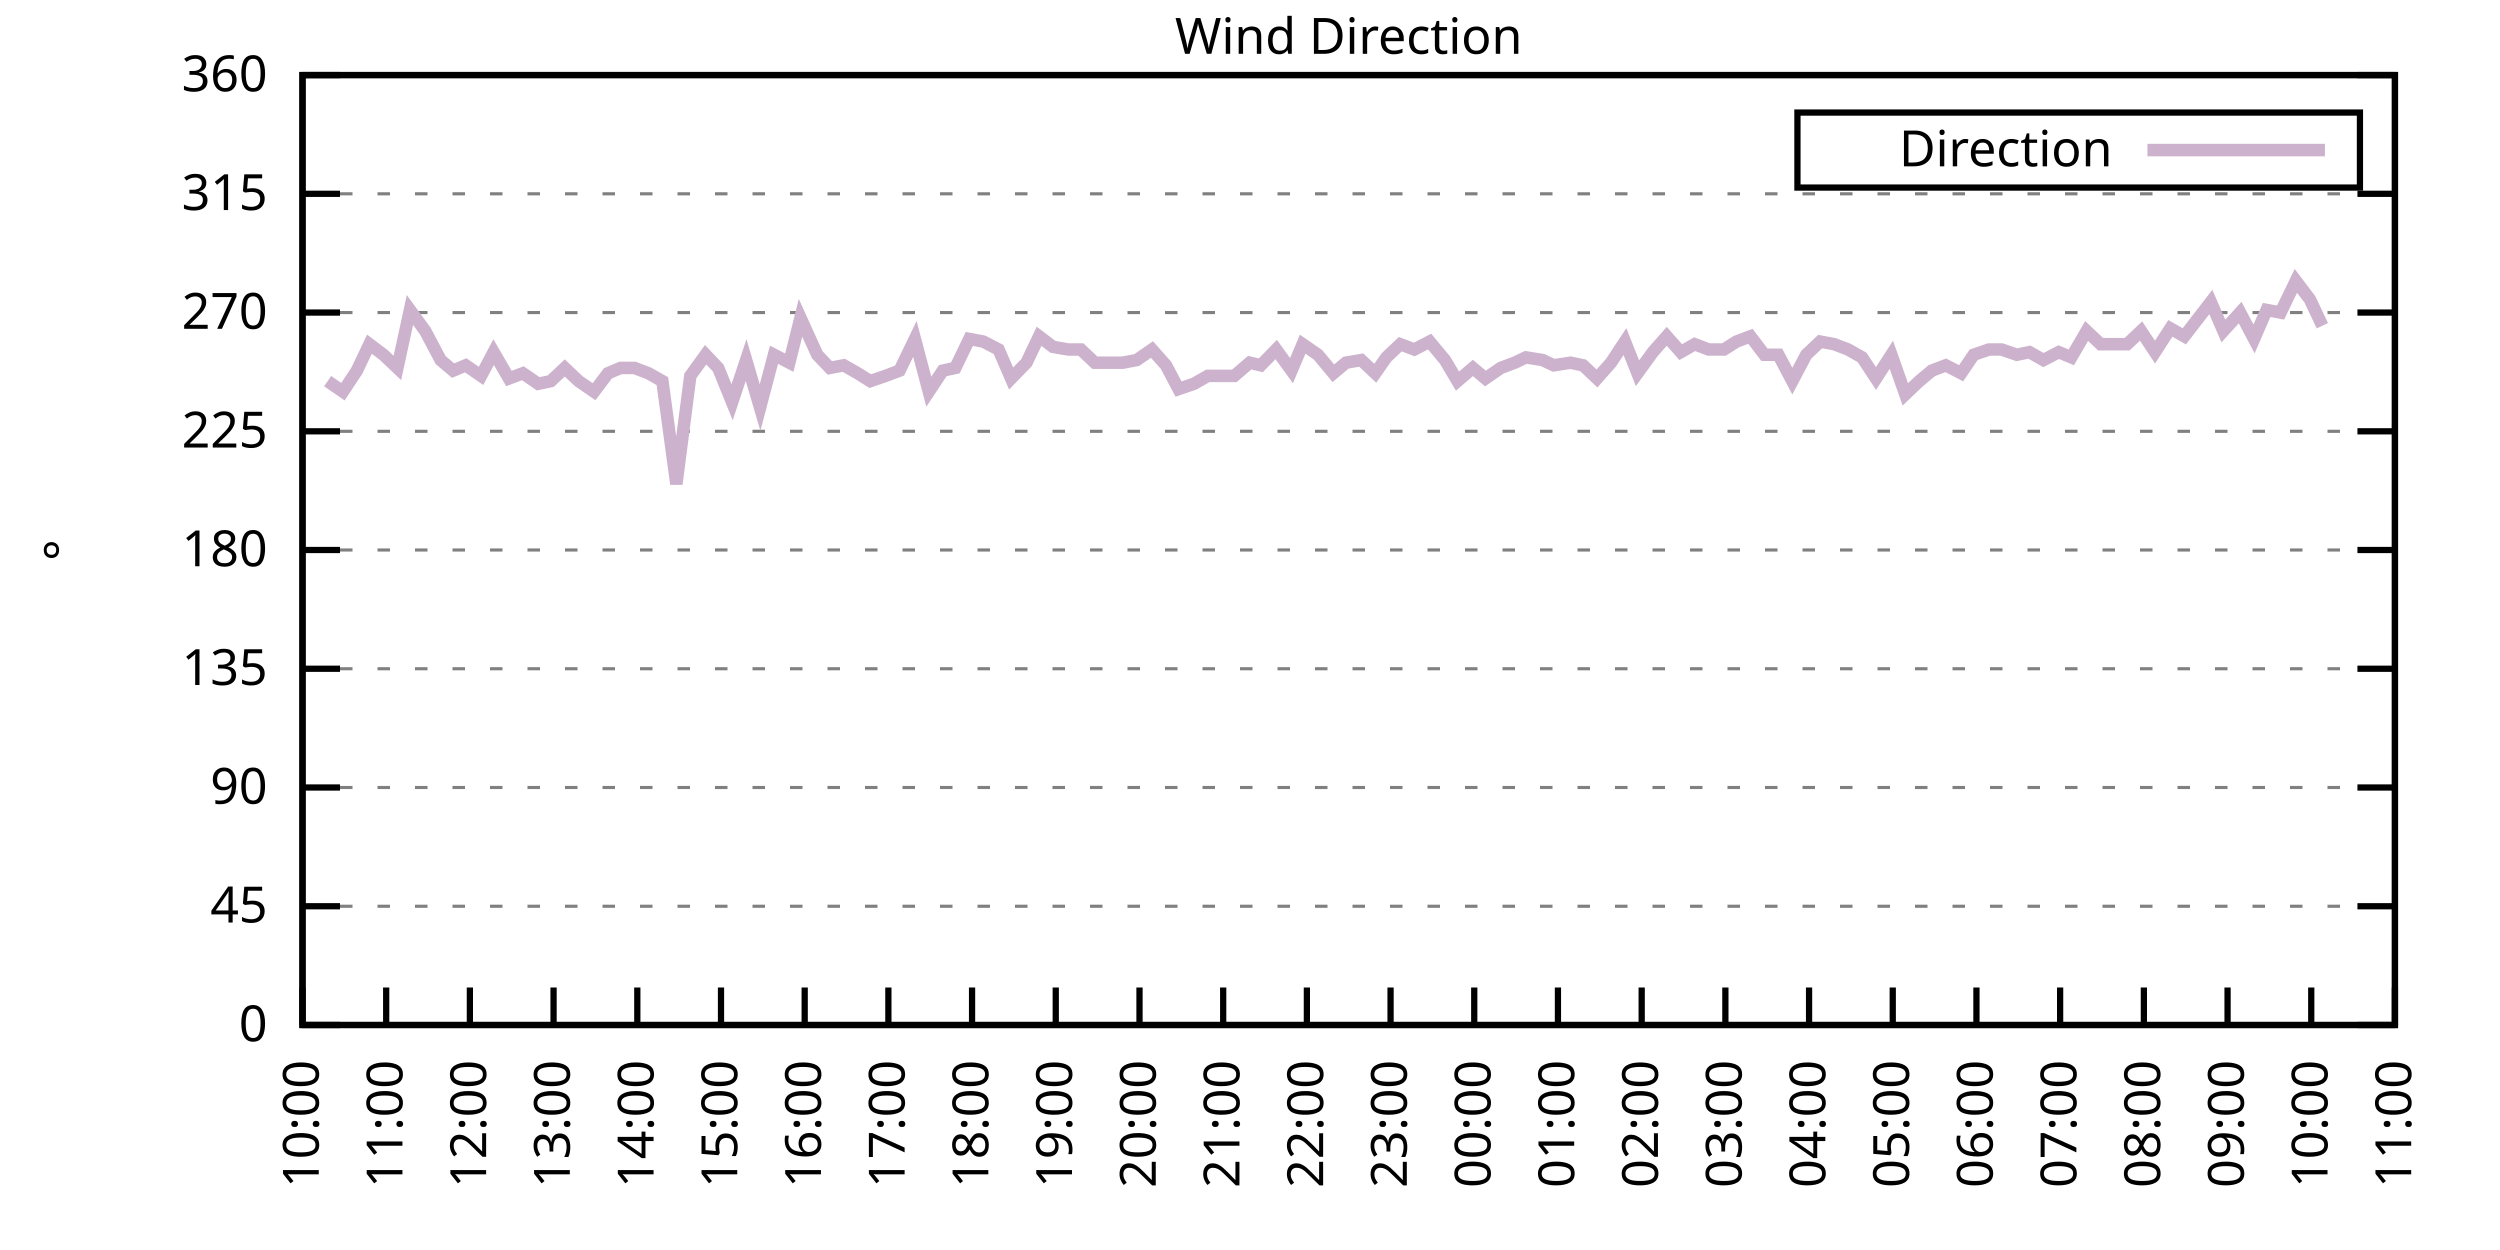
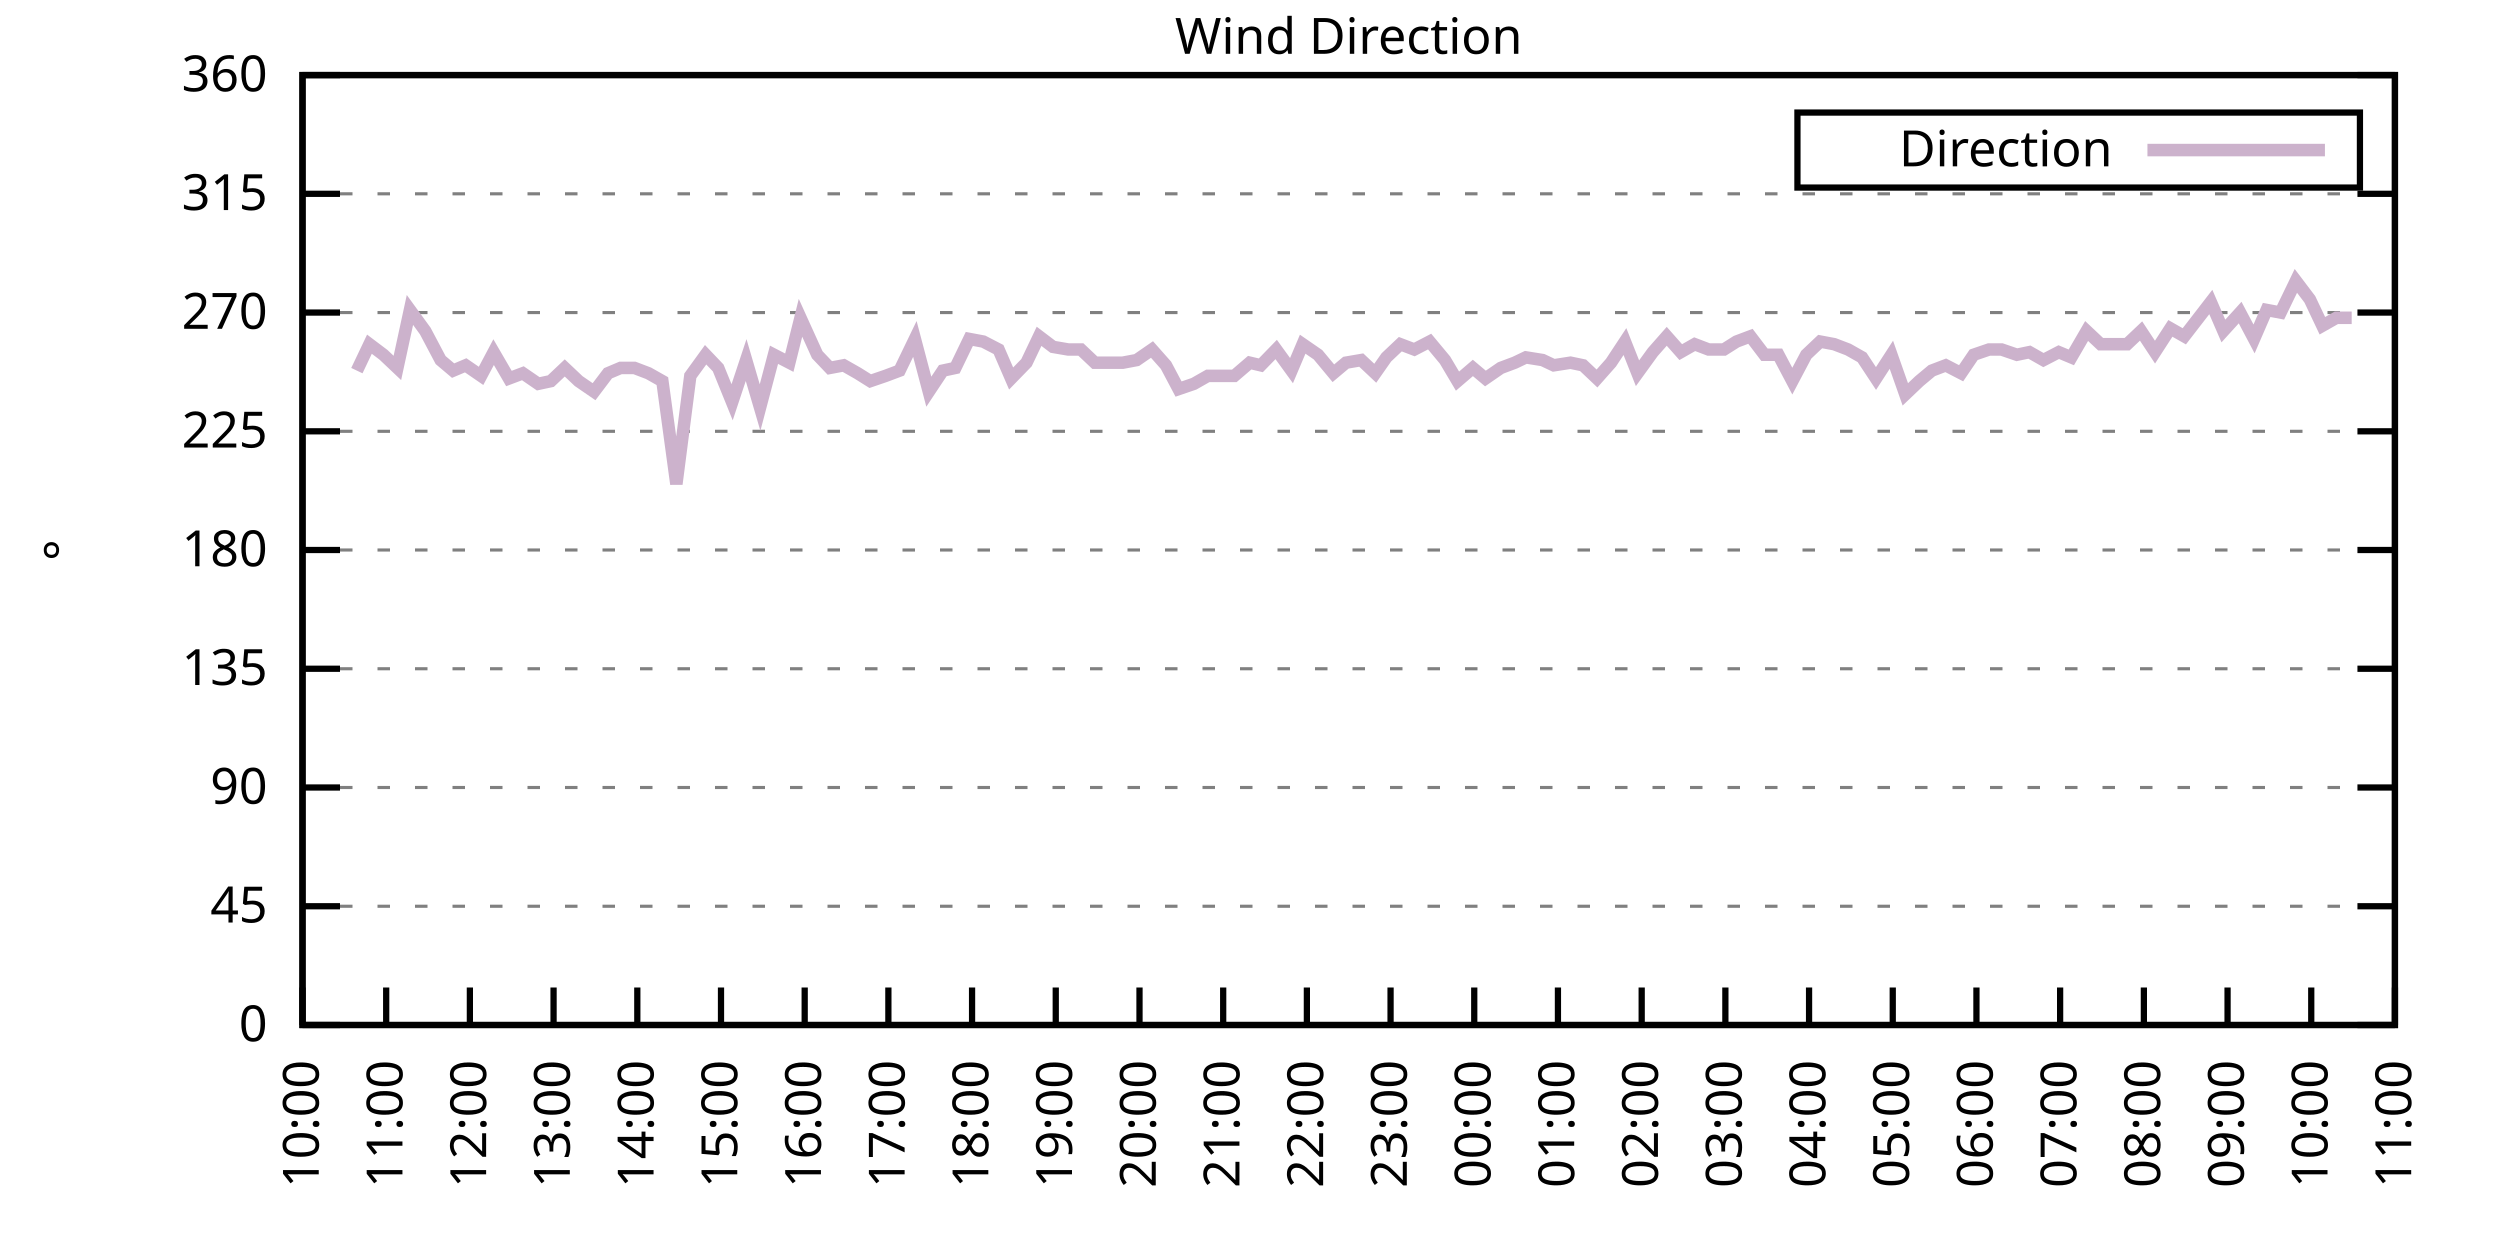
<svg xmlns="http://www.w3.org/2000/svg" xmlns:xlink="http://www.w3.org/1999/xlink" width="400" height="200" viewBox="0 0 400 200">
  <g id="gnuplot_canvas">
    <rect x="0" y="0" width="400" height="200" fill="none" />
    <defs>
      <circle id="gpDot" r="0.5" stroke-width="0.5" stroke="currentColor" />
      <path id="gpPt0" stroke-width="0.333" stroke="currentColor" d="M-1,0 h2 M0,-1 v2" />
      <path id="gpPt1" stroke-width="0.333" stroke="currentColor" d="M-1,-1 L1,1 M1,-1 L-1,1" />
      <path id="gpPt2" stroke-width="0.333" stroke="currentColor" d="M-1,0 L1,0 M0,-1 L0,1 M-1,-1 L1,1 M-1,1 L1,-1" />
      <rect id="gpPt3" stroke-width="0.333" stroke="currentColor" x="-1" y="-1" width="2" height="2" />
      <rect id="gpPt4" stroke-width="0.333" stroke="currentColor" fill="currentColor" x="-1" y="-1" width="2" height="2" />
      <circle id="gpPt5" stroke-width="0.333" stroke="currentColor" cx="0" cy="0" r="1" />
      <use xlink:href="#gpPt5" id="gpPt6" fill="currentColor" stroke="none" />
      <path id="gpPt7" stroke-width="0.333" stroke="currentColor" d="M0,-1.33 L-1.33,0.67 L1.33,0.67 z" />
      <use xlink:href="#gpPt7" id="gpPt8" fill="currentColor" stroke="none" />
      <use xlink:href="#gpPt7" id="gpPt9" stroke="currentColor" transform="rotate(180)" />
      <use xlink:href="#gpPt9" id="gpPt10" fill="currentColor" stroke="none" />
      <use xlink:href="#gpPt3" id="gpPt11" stroke="currentColor" transform="rotate(45)" />
      <use xlink:href="#gpPt11" id="gpPt12" fill="currentColor" stroke="none" />
      <path id="gpPt13" stroke-width="0.333" stroke="currentColor" d="M0,1.330 L1.265,0.411 L0.782,-1.067 L-0.782,-1.076 L-1.265,0.411 z" />
      <use xlink:href="#gpPt13" id="gpPt14" fill="currentColor" stroke="none" />
      <filter id="textbox" filterUnits="objectBoundingBox" x="0" y="0" height="1" width="1">
        <feFlood flood-color="white" flood-opacity="1" result="bgnd" />
        <feComposite in="SourceGraphic" in2="bgnd" operator="atop" />
      </filter>
      <filter id="greybox" filterUnits="objectBoundingBox" x="0" y="0" height="1" width="1">
        <feFlood flood-color="lightgrey" flood-opacity="1" result="grey" />
        <feComposite in="SourceGraphic" in2="grey" operator="atop" />
      </filter>
    </defs>
    <g fill="none" color="white" stroke="currentColor" stroke-width="1.00" stroke-linecap="butt" stroke-linejoin="miter">
</g>
    <g fill="none" color="black" stroke="currentColor" stroke-width="1.00" stroke-linecap="butt" stroke-linejoin="miter">
      <g stroke="none" shape-rendering="crispEdges">
        <polygon fill="rgb(255, 255, 255)" points="48.40,164.00 383.18,164.00 383.18,12.02 48.40,12.02 " />
      </g>
    </g>
    <g fill="none" color="black" stroke="currentColor" stroke-width="1.00" stroke-linecap="butt" stroke-linejoin="miter">
</g>
    <g fill="none" color="black" stroke="black" stroke-width="0.50" stroke-linecap="butt" stroke-linejoin="miter">
</g>
    <g fill="none" color="gray" stroke="currentColor" stroke-width="0.50" stroke-linecap="butt" stroke-linejoin="miter">
      <path stroke="gray" stroke-dasharray="2,4" class="gridline" d="M48.40,164.00 L383.19,164.00  " />
    </g>
    <g fill="none" color="gray" stroke="gray" stroke-width="1.00" stroke-linecap="butt" stroke-linejoin="miter">
</g>
    <g fill="none" color="black" stroke="currentColor" stroke-width="1.00" stroke-linecap="butt" stroke-linejoin="miter">
      <path stroke="black" d="M48.40,164.00 L54.40,164.00 M383.19,164.00 L377.19,164.00  " />
      <g transform="translate(42.80,166.60)" stroke="none" fill="black" font-family="Sans" font-size="8.00" text-anchor="end">
        <text>
          <tspan font-family="Sans"> 0</tspan>
        </text>
      </g>
    </g>
    <g fill="none" color="black" stroke="currentColor" stroke-width="1.00" stroke-linecap="butt" stroke-linejoin="miter">
</g>
    <g fill="none" color="black" stroke="black" stroke-width="0.50" stroke-linecap="butt" stroke-linejoin="miter">
</g>
    <g fill="none" color="gray" stroke="currentColor" stroke-width="0.50" stroke-linecap="butt" stroke-linejoin="miter">
      <path stroke="gray" stroke-dasharray="2,4" class="gridline" d="M48.40,145.00 L383.19,145.00  " />
    </g>
    <g fill="none" color="gray" stroke="gray" stroke-width="1.00" stroke-linecap="butt" stroke-linejoin="miter">
</g>
    <g fill="none" color="black" stroke="currentColor" stroke-width="1.00" stroke-linecap="butt" stroke-linejoin="miter">
      <path stroke="black" d="M48.40,145.00 L54.40,145.00 M383.19,145.00 L377.19,145.00  " />
      <g transform="translate(42.80,147.60)" stroke="none" fill="black" font-family="Sans" font-size="8.00" text-anchor="end">
        <text>
          <tspan font-family="Sans"> 45</tspan>
        </text>
      </g>
    </g>
    <g fill="none" color="black" stroke="currentColor" stroke-width="1.00" stroke-linecap="butt" stroke-linejoin="miter">
</g>
    <g fill="none" color="black" stroke="black" stroke-width="0.50" stroke-linecap="butt" stroke-linejoin="miter">
</g>
    <g fill="none" color="gray" stroke="currentColor" stroke-width="0.50" stroke-linecap="butt" stroke-linejoin="miter">
      <path stroke="gray" stroke-dasharray="2,4" class="gridline" d="M48.40,126.00 L383.19,126.00  " />
    </g>
    <g fill="none" color="gray" stroke="gray" stroke-width="1.00" stroke-linecap="butt" stroke-linejoin="miter">
</g>
    <g fill="none" color="black" stroke="currentColor" stroke-width="1.00" stroke-linecap="butt" stroke-linejoin="miter">
      <path stroke="black" d="M48.40,126.00 L54.40,126.00 M383.19,126.00 L377.19,126.00  " />
      <g transform="translate(42.80,128.60)" stroke="none" fill="black" font-family="Sans" font-size="8.00" text-anchor="end">
        <text>
          <tspan font-family="Sans"> 90</tspan>
        </text>
      </g>
    </g>
    <g fill="none" color="black" stroke="currentColor" stroke-width="1.00" stroke-linecap="butt" stroke-linejoin="miter">
</g>
    <g fill="none" color="black" stroke="black" stroke-width="0.50" stroke-linecap="butt" stroke-linejoin="miter">
</g>
    <g fill="none" color="gray" stroke="currentColor" stroke-width="0.50" stroke-linecap="butt" stroke-linejoin="miter">
      <path stroke="gray" stroke-dasharray="2,4" class="gridline" d="M48.40,107.00 L383.19,107.00  " />
    </g>
    <g fill="none" color="gray" stroke="gray" stroke-width="1.00" stroke-linecap="butt" stroke-linejoin="miter">
</g>
    <g fill="none" color="black" stroke="currentColor" stroke-width="1.00" stroke-linecap="butt" stroke-linejoin="miter">
      <path stroke="black" d="M48.40,107.00 L54.40,107.00 M383.19,107.00 L377.19,107.00  " />
      <g transform="translate(42.80,109.60)" stroke="none" fill="black" font-family="Sans" font-size="8.00" text-anchor="end">
        <text>
          <tspan font-family="Sans"> 135</tspan>
        </text>
      </g>
    </g>
    <g fill="none" color="black" stroke="currentColor" stroke-width="1.00" stroke-linecap="butt" stroke-linejoin="miter">
</g>
    <g fill="none" color="black" stroke="black" stroke-width="0.50" stroke-linecap="butt" stroke-linejoin="miter">
</g>
    <g fill="none" color="gray" stroke="currentColor" stroke-width="0.50" stroke-linecap="butt" stroke-linejoin="miter">
      <path stroke="gray" stroke-dasharray="2,4" class="gridline" d="M48.40,88.00 L383.19,88.00  " />
    </g>
    <g fill="none" color="gray" stroke="gray" stroke-width="1.00" stroke-linecap="butt" stroke-linejoin="miter">
</g>
    <g fill="none" color="black" stroke="currentColor" stroke-width="1.00" stroke-linecap="butt" stroke-linejoin="miter">
      <path stroke="black" d="M48.40,88.00 L54.40,88.00 M383.19,88.00 L377.19,88.00  " />
      <g transform="translate(42.80,90.60)" stroke="none" fill="black" font-family="Sans" font-size="8.00" text-anchor="end">
        <text>
          <tspan font-family="Sans"> 180</tspan>
        </text>
      </g>
    </g>
    <g fill="none" color="black" stroke="currentColor" stroke-width="1.00" stroke-linecap="butt" stroke-linejoin="miter">
</g>
    <g fill="none" color="black" stroke="black" stroke-width="0.50" stroke-linecap="butt" stroke-linejoin="miter">
</g>
    <g fill="none" color="gray" stroke="currentColor" stroke-width="0.50" stroke-linecap="butt" stroke-linejoin="miter">
      <path stroke="gray" stroke-dasharray="2,4" class="gridline" d="M48.40,69.01 L383.19,69.01  " />
    </g>
    <g fill="none" color="gray" stroke="gray" stroke-width="1.00" stroke-linecap="butt" stroke-linejoin="miter">
</g>
    <g fill="none" color="black" stroke="currentColor" stroke-width="1.00" stroke-linecap="butt" stroke-linejoin="miter">
      <path stroke="black" d="M48.40,69.01 L54.40,69.01 M383.19,69.01 L377.19,69.01  " />
      <g transform="translate(42.80,71.61)" stroke="none" fill="black" font-family="Sans" font-size="8.00" text-anchor="end">
        <text>
          <tspan font-family="Sans"> 225</tspan>
        </text>
      </g>
    </g>
    <g fill="none" color="black" stroke="currentColor" stroke-width="1.00" stroke-linecap="butt" stroke-linejoin="miter">
</g>
    <g fill="none" color="black" stroke="black" stroke-width="0.50" stroke-linecap="butt" stroke-linejoin="miter">
</g>
    <g fill="none" color="gray" stroke="currentColor" stroke-width="0.50" stroke-linecap="butt" stroke-linejoin="miter">
      <path stroke="gray" stroke-dasharray="2,4" class="gridline" d="M48.40,50.01 L383.19,50.01  " />
    </g>
    <g fill="none" color="gray" stroke="gray" stroke-width="1.00" stroke-linecap="butt" stroke-linejoin="miter">
</g>
    <g fill="none" color="black" stroke="currentColor" stroke-width="1.00" stroke-linecap="butt" stroke-linejoin="miter">
      <path stroke="black" d="M48.40,50.01 L54.40,50.01 M383.19,50.01 L377.19,50.01  " />
      <g transform="translate(42.80,52.61)" stroke="none" fill="black" font-family="Sans" font-size="8.00" text-anchor="end">
        <text>
          <tspan font-family="Sans"> 270</tspan>
        </text>
      </g>
    </g>
    <g fill="none" color="black" stroke="currentColor" stroke-width="1.00" stroke-linecap="butt" stroke-linejoin="miter">
</g>
    <g fill="none" color="black" stroke="black" stroke-width="0.50" stroke-linecap="butt" stroke-linejoin="miter">
</g>
    <g fill="none" color="gray" stroke="currentColor" stroke-width="0.50" stroke-linecap="butt" stroke-linejoin="miter">
      <path stroke="gray" stroke-dasharray="2,4" class="gridline" d="M48.40,31.01 L383.19,31.01  " />
    </g>
    <g fill="none" color="gray" stroke="gray" stroke-width="1.00" stroke-linecap="butt" stroke-linejoin="miter">
</g>
    <g fill="none" color="black" stroke="currentColor" stroke-width="1.00" stroke-linecap="butt" stroke-linejoin="miter">
      <path stroke="black" d="M48.40,31.01 L54.40,31.01 M383.19,31.01 L377.19,31.01  " />
      <g transform="translate(42.80,33.61)" stroke="none" fill="black" font-family="Sans" font-size="8.00" text-anchor="end">
        <text>
          <tspan font-family="Sans"> 315</tspan>
        </text>
      </g>
    </g>
    <g fill="none" color="black" stroke="currentColor" stroke-width="1.00" stroke-linecap="butt" stroke-linejoin="miter">
</g>
    <g fill="none" color="black" stroke="black" stroke-width="0.50" stroke-linecap="butt" stroke-linejoin="miter">
</g>
    <g fill="none" color="gray" stroke="currentColor" stroke-width="0.50" stroke-linecap="butt" stroke-linejoin="miter">
      <path stroke="gray" stroke-dasharray="2,4" class="gridline" d="M48.40,12.01 L383.19,12.01  " />
    </g>
    <g fill="none" color="gray" stroke="gray" stroke-width="1.00" stroke-linecap="butt" stroke-linejoin="miter">
</g>
    <g fill="none" color="black" stroke="currentColor" stroke-width="1.00" stroke-linecap="butt" stroke-linejoin="miter">
      <path stroke="black" d="M48.40,12.01 L54.40,12.01 M383.19,12.01 L377.19,12.01  " />
      <g transform="translate(42.80,14.61)" stroke="none" fill="black" font-family="Sans" font-size="8.00" text-anchor="end">
        <text>
          <tspan font-family="Sans"> 360</tspan>
        </text>
      </g>
    </g>
    <g fill="none" color="black" stroke="currentColor" stroke-width="1.00" stroke-linecap="butt" stroke-linejoin="miter">
      <path stroke="black" d="M48.40,164.00 L48.40,158.00  " />
      <g transform="translate(51.00,169.60) rotate(270.00)" stroke="none" fill="black" font-family="Sans" font-size="8.00" text-anchor="end">
        <text>
          <tspan font-family="Sans">10:00</tspan>
        </text>
      </g>
    </g>
    <g fill="none" color="black" stroke="currentColor" stroke-width="1.00" stroke-linecap="butt" stroke-linejoin="miter">
      <path stroke="black" d="M61.79,164.00 L61.79,158.00  " />
      <g transform="translate(64.39,169.60) rotate(270.00)" stroke="none" fill="black" font-family="Sans" font-size="8.00" text-anchor="end">
        <text>
          <tspan font-family="Sans">11:00</tspan>
        </text>
      </g>
    </g>
    <g fill="none" color="black" stroke="currentColor" stroke-width="1.00" stroke-linecap="butt" stroke-linejoin="miter">
      <path stroke="black" d="M75.18,164.00 L75.18,158.00  " />
      <g transform="translate(77.78,169.60) rotate(270.00)" stroke="none" fill="black" font-family="Sans" font-size="8.00" text-anchor="end">
        <text>
          <tspan font-family="Sans">12:00</tspan>
        </text>
      </g>
    </g>
    <g fill="none" color="black" stroke="currentColor" stroke-width="1.00" stroke-linecap="butt" stroke-linejoin="miter">
      <path stroke="black" d="M88.57,164.00 L88.57,158.00  " />
      <g transform="translate(91.17,169.60) rotate(270.00)" stroke="none" fill="black" font-family="Sans" font-size="8.00" text-anchor="end">
        <text>
          <tspan font-family="Sans">13:00</tspan>
        </text>
      </g>
    </g>
    <g fill="none" color="black" stroke="currentColor" stroke-width="1.00" stroke-linecap="butt" stroke-linejoin="miter">
      <path stroke="black" d="M101.97,164.00 L101.97,158.00  " />
      <g transform="translate(104.57,169.60) rotate(270.00)" stroke="none" fill="black" font-family="Sans" font-size="8.00" text-anchor="end">
        <text>
          <tspan font-family="Sans">14:00</tspan>
        </text>
      </g>
    </g>
    <g fill="none" color="black" stroke="currentColor" stroke-width="1.00" stroke-linecap="butt" stroke-linejoin="miter">
      <path stroke="black" d="M115.36,164.00 L115.36,158.00  " />
      <g transform="translate(117.96,169.60) rotate(270.00)" stroke="none" fill="black" font-family="Sans" font-size="8.00" text-anchor="end">
        <text>
          <tspan font-family="Sans">15:00</tspan>
        </text>
      </g>
    </g>
    <g fill="none" color="black" stroke="currentColor" stroke-width="1.00" stroke-linecap="butt" stroke-linejoin="miter">
      <path stroke="black" d="M128.75,164.00 L128.75,158.00  " />
      <g transform="translate(131.35,169.60) rotate(270.00)" stroke="none" fill="black" font-family="Sans" font-size="8.00" text-anchor="end">
        <text>
          <tspan font-family="Sans">16:00</tspan>
        </text>
      </g>
    </g>
    <g fill="none" color="black" stroke="currentColor" stroke-width="1.00" stroke-linecap="butt" stroke-linejoin="miter">
      <path stroke="black" d="M142.14,164.00 L142.14,158.00  " />
      <g transform="translate(144.74,169.60) rotate(270.00)" stroke="none" fill="black" font-family="Sans" font-size="8.00" text-anchor="end">
        <text>
          <tspan font-family="Sans">17:00</tspan>
        </text>
      </g>
    </g>
    <g fill="none" color="black" stroke="currentColor" stroke-width="1.00" stroke-linecap="butt" stroke-linejoin="miter">
      <path stroke="black" d="M155.53,164.00 L155.53,158.00  " />
      <g transform="translate(158.13,169.60) rotate(270.00)" stroke="none" fill="black" font-family="Sans" font-size="8.00" text-anchor="end">
        <text>
          <tspan font-family="Sans">18:00</tspan>
        </text>
      </g>
    </g>
    <g fill="none" color="black" stroke="currentColor" stroke-width="1.00" stroke-linecap="butt" stroke-linejoin="miter">
      <path stroke="black" d="M168.92,164.00 L168.92,158.00  " />
      <g transform="translate(171.52,169.60) rotate(270.00)" stroke="none" fill="black" font-family="Sans" font-size="8.00" text-anchor="end">
        <text>
          <tspan font-family="Sans">19:00</tspan>
        </text>
      </g>
    </g>
    <g fill="none" color="black" stroke="currentColor" stroke-width="1.00" stroke-linecap="butt" stroke-linejoin="miter">
      <path stroke="black" d="M182.32,164.00 L182.32,158.00  " />
      <g transform="translate(184.92,169.60) rotate(270.00)" stroke="none" fill="black" font-family="Sans" font-size="8.00" text-anchor="end">
        <text>
          <tspan font-family="Sans">20:00</tspan>
        </text>
      </g>
    </g>
    <g fill="none" color="black" stroke="currentColor" stroke-width="1.00" stroke-linecap="butt" stroke-linejoin="miter">
      <path stroke="black" d="M195.71,164.00 L195.71,158.00  " />
      <g transform="translate(198.31,169.60) rotate(270.00)" stroke="none" fill="black" font-family="Sans" font-size="8.00" text-anchor="end">
        <text>
          <tspan font-family="Sans">21:00</tspan>
        </text>
      </g>
    </g>
    <g fill="none" color="black" stroke="currentColor" stroke-width="1.00" stroke-linecap="butt" stroke-linejoin="miter">
      <path stroke="black" d="M209.10,164.00 L209.10,158.00  " />
      <g transform="translate(211.70,169.60) rotate(270.00)" stroke="none" fill="black" font-family="Sans" font-size="8.00" text-anchor="end">
        <text>
          <tspan font-family="Sans">22:00</tspan>
        </text>
      </g>
    </g>
    <g fill="none" color="black" stroke="currentColor" stroke-width="1.00" stroke-linecap="butt" stroke-linejoin="miter">
      <path stroke="black" d="M222.49,164.00 L222.49,158.00  " />
      <g transform="translate(225.09,169.60) rotate(270.00)" stroke="none" fill="black" font-family="Sans" font-size="8.00" text-anchor="end">
        <text>
          <tspan font-family="Sans">23:00</tspan>
        </text>
      </g>
    </g>
    <g fill="none" color="black" stroke="currentColor" stroke-width="1.00" stroke-linecap="butt" stroke-linejoin="miter">
      <path stroke="black" d="M235.88,164.00 L235.88,158.00  " />
      <g transform="translate(238.48,169.60) rotate(270.00)" stroke="none" fill="black" font-family="Sans" font-size="8.00" text-anchor="end">
        <text>
          <tspan font-family="Sans">00:00</tspan>
        </text>
      </g>
    </g>
    <g fill="none" color="black" stroke="currentColor" stroke-width="1.00" stroke-linecap="butt" stroke-linejoin="miter">
      <path stroke="black" d="M249.27,164.00 L249.27,158.00  " />
      <g transform="translate(251.87,169.60) rotate(270.00)" stroke="none" fill="black" font-family="Sans" font-size="8.00" text-anchor="end">
        <text>
          <tspan font-family="Sans">01:00</tspan>
        </text>
      </g>
    </g>
    <g fill="none" color="black" stroke="currentColor" stroke-width="1.00" stroke-linecap="butt" stroke-linejoin="miter">
      <path stroke="black" d="M262.67,164.00 L262.67,158.00  " />
      <g transform="translate(265.27,169.60) rotate(270.00)" stroke="none" fill="black" font-family="Sans" font-size="8.00" text-anchor="end">
        <text>
          <tspan font-family="Sans">02:00</tspan>
        </text>
      </g>
    </g>
    <g fill="none" color="black" stroke="currentColor" stroke-width="1.00" stroke-linecap="butt" stroke-linejoin="miter">
      <path stroke="black" d="M276.06,164.00 L276.06,158.00  " />
      <g transform="translate(278.66,169.60) rotate(270.00)" stroke="none" fill="black" font-family="Sans" font-size="8.00" text-anchor="end">
        <text>
          <tspan font-family="Sans">03:00</tspan>
        </text>
      </g>
    </g>
    <g fill="none" color="black" stroke="currentColor" stroke-width="1.00" stroke-linecap="butt" stroke-linejoin="miter">
      <path stroke="black" d="M289.45,164.00 L289.45,158.00  " />
      <g transform="translate(292.05,169.60) rotate(270.00)" stroke="none" fill="black" font-family="Sans" font-size="8.00" text-anchor="end">
        <text>
          <tspan font-family="Sans">04:00</tspan>
        </text>
      </g>
    </g>
    <g fill="none" color="black" stroke="currentColor" stroke-width="1.00" stroke-linecap="butt" stroke-linejoin="miter">
      <path stroke="black" d="M302.84,164.00 L302.84,158.00  " />
      <g transform="translate(305.44,169.60) rotate(270.00)" stroke="none" fill="black" font-family="Sans" font-size="8.00" text-anchor="end">
        <text>
          <tspan font-family="Sans">05:00</tspan>
        </text>
      </g>
    </g>
    <g fill="none" color="black" stroke="currentColor" stroke-width="1.00" stroke-linecap="butt" stroke-linejoin="miter">
      <path stroke="black" d="M316.23,164.00 L316.23,158.00  " />
      <g transform="translate(318.83,169.60) rotate(270.00)" stroke="none" fill="black" font-family="Sans" font-size="8.00" text-anchor="end">
        <text>
          <tspan font-family="Sans">06:00</tspan>
        </text>
      </g>
    </g>
    <g fill="none" color="black" stroke="currentColor" stroke-width="1.00" stroke-linecap="butt" stroke-linejoin="miter">
      <path stroke="black" d="M329.62,164.00 L329.62,158.00  " />
      <g transform="translate(332.22,169.60) rotate(270.00)" stroke="none" fill="black" font-family="Sans" font-size="8.00" text-anchor="end">
        <text>
          <tspan font-family="Sans">07:00</tspan>
        </text>
      </g>
    </g>
    <g fill="none" color="black" stroke="currentColor" stroke-width="1.00" stroke-linecap="butt" stroke-linejoin="miter">
      <path stroke="black" d="M343.02,164.00 L343.02,158.00  " />
      <g transform="translate(345.62,169.60) rotate(270.00)" stroke="none" fill="black" font-family="Sans" font-size="8.00" text-anchor="end">
        <text>
          <tspan font-family="Sans">08:00</tspan>
        </text>
      </g>
    </g>
    <g fill="none" color="black" stroke="currentColor" stroke-width="1.00" stroke-linecap="butt" stroke-linejoin="miter">
      <path stroke="black" d="M356.41,164.00 L356.41,158.00  " />
      <g transform="translate(359.01,169.60) rotate(270.00)" stroke="none" fill="black" font-family="Sans" font-size="8.00" text-anchor="end">
        <text>
          <tspan font-family="Sans">09:00</tspan>
        </text>
      </g>
    </g>
    <g fill="none" color="black" stroke="currentColor" stroke-width="1.00" stroke-linecap="butt" stroke-linejoin="miter">
      <path stroke="black" d="M369.80,164.00 L369.80,158.00  " />
      <g transform="translate(372.40,169.60) rotate(270.00)" stroke="none" fill="black" font-family="Sans" font-size="8.00" text-anchor="end">
        <text>
          <tspan font-family="Sans">10:00</tspan>
        </text>
      </g>
    </g>
    <g fill="none" color="black" stroke="currentColor" stroke-width="1.00" stroke-linecap="butt" stroke-linejoin="miter">
      <path stroke="black" d="M383.19,164.00 L383.19,158.00  " />
      <g transform="translate(385.79,169.60) rotate(270.00)" stroke="none" fill="black" font-family="Sans" font-size="8.00" text-anchor="end">
        <text>
          <tspan font-family="Sans">11:00</tspan>
        </text>
      </g>
    </g>
    <g fill="none" color="black" stroke="currentColor" stroke-width="1.00" stroke-linecap="butt" stroke-linejoin="miter">
</g>
    <g fill="none" color="black" stroke="currentColor" stroke-width="1.00" stroke-linecap="butt" stroke-linejoin="miter">
      <path stroke="black" d="M48.40,12.01 L48.40,164.00 L383.19,164.00 L383.19,12.01 L48.40,12.01 Z  " />
    </g>
    <g fill="none" color="black" stroke="currentColor" stroke-width="1.00" stroke-linecap="butt" stroke-linejoin="miter">
</g>
    <g fill="none" color="black" stroke="currentColor" stroke-width="1.00" stroke-linecap="butt" stroke-linejoin="miter">
      <path stroke="black" d="M287.59,30.01 L287.59,18.01 L377.59,18.01 L377.59,30.01 L287.59,30.01 Z  " />
    </g>
    <g id="Wind_direction_plot_1">
      <g fill="none" color="white" stroke="black" stroke-width="2.00" stroke-linecap="butt" stroke-linejoin="miter">
</g>
      <g fill="none" color="black" stroke="currentColor" stroke-width="2.00" stroke-linecap="butt" stroke-linejoin="miter">
        <g transform="translate(337.99,26.61)" stroke="none" fill="black" font-family="Sans" font-size="8.00" text-anchor="end">
          <text>
            <tspan font-family="Sans">Direction</tspan>
          </text>
        </g>
      </g>
      <g fill="none" color="black" stroke="currentColor" stroke-width="2.00" stroke-linecap="butt" stroke-linejoin="miter">
-         <path stroke="rgb(204, 178, 204)" d="M343.59,24.01 L371.99,24.01 M52.42,60.98 L54.87,62.67 L57.10,59.30 L59.11,55.07 L61.35,56.76 L63.58,58.87   L65.59,49.59 L68.04,52.96 L70.50,57.61 L72.50,59.30 L74.51,58.45 L76.97,60.14 L78.98,56.34 L81.43,60.56   L83.66,59.72 L86.12,61.41 L88.13,60.98 L90.36,58.87 L92.59,60.98 L95.05,62.67 L97.28,59.72 L99.29,58.87   L101.52,58.87 L103.75,59.72 L105.98,60.98 L108.22,77.45 L110.45,60.14 L112.90,56.76 L114.91,58.87 L117.14,64.36   L119.38,57.61 L121.61,65.21 L123.84,56.76 L126.29,58.03 L128.08,50.85 L130.76,56.76 L132.77,58.87 L135.00,58.45   L137.23,59.72 L139.24,60.98 L141.69,60.14 L143.93,59.30 L146.38,54.23 L148.61,62.67 L150.85,59.30 L152.85,58.87   L155.09,54.23 L157.32,54.65 L159.77,55.92 L161.78,60.56 L164.24,58.03 L166.25,53.81 L168.48,55.50 L170.93,55.92   L172.94,55.92 L175.17,58.03 L177.63,58.03 L179.64,58.03 L181.87,57.61 L184.32,55.92 L186.56,58.45 L188.57,62.25   L191.02,61.41 L193.25,60.14 L195.26,60.14 L197.49,60.14 L199.95,58.03 L201.73,58.45 L204.19,55.92 L206.64,59.30   L208.43,55.07 L210.88,56.76 L213.34,59.72 L215.35,58.03 L217.80,57.61 L220.04,59.72 L221.82,57.18 L224.05,55.07   L226.29,55.92 L228.74,54.65 L231.20,57.61 L233.20,60.98 L235.66,58.87 L237.67,60.56 L240.12,58.87 L242.36,58.03   L244.14,57.18 L246.82,57.61 L248.60,58.45 L251.28,58.03 L253.29,58.45 L255.52,60.56 L257.76,58.03 L259.99,54.65   L262.00,59.72 L264.45,56.34 L266.68,53.81 L268.92,56.34 L271.15,55.07 L273.38,55.92 L275.83,55.92 L277.84,54.65   L280.07,53.81 L282.31,56.76 L284.54,56.76 L286.77,60.98 L289.00,56.76 L291.23,54.65 L293.47,55.07 L295.70,55.92   L297.93,57.18 L300.16,60.56 L302.62,56.76 L304.85,63.10 L307.08,60.98 L309.09,59.30 L311.32,58.45 L313.78,59.72   L315.79,56.76 L318.24,55.92 L320.25,55.92 L322.70,56.76 L324.71,56.34 L326.95,57.61 L329.40,56.34 L331.41,57.18   L333.86,52.96 L336.10,55.07 L338.10,55.07 L340.34,55.07 L342.57,52.96 L344.80,56.34 L347.26,52.54 L349.49,53.81   L353.73,48.32 L355.74,52.96 L358.42,50.01 L360.65,54.23 L362.66,49.59 L364.89,50.01 L367.34,44.94 L369.58,47.90   L371.58,52.12  " />
+         <path stroke="rgb(204, 178, 204)" d="M343.59,24.01 L371.99,24.01 M57.10,59.30 L59.11,55.07 L61.35,56.76 L63.58,58.87 L65.59,49.59 L68.04,52.96   L70.50,57.61 L72.50,59.30 L74.51,58.45 L76.97,60.14 L78.98,56.34 L81.43,60.56 L83.66,59.72 L86.12,61.41   L88.13,60.98 L90.36,58.87 L92.59,60.98 L95.05,62.67 L97.28,59.72 L99.29,58.87 L101.52,58.87 L103.75,59.72   L105.98,60.98 L108.22,77.45 L110.45,60.14 L112.90,56.76 L114.91,58.87 L117.14,64.36 L119.38,57.61 L121.61,65.21   L123.84,56.76 L126.29,58.03 L128.08,50.85 L130.76,56.76 L132.77,58.87 L135.00,58.45 L137.23,59.72 L139.24,60.98   L141.69,60.14 L143.93,59.30 L146.38,54.23 L148.61,62.67 L150.85,59.30 L152.85,58.87 L155.09,54.23 L157.32,54.65   L159.77,55.92 L161.78,60.56 L164.24,58.03 L166.25,53.81 L168.48,55.50 L170.93,55.92 L172.94,55.92 L175.17,58.03   L177.63,58.03 L179.64,58.03 L181.87,57.61 L184.32,55.92 L186.56,58.45 L188.57,62.25 L191.02,61.41 L193.25,60.14   L195.26,60.14 L197.49,60.14 L199.95,58.03 L201.73,58.45 L204.19,55.92 L206.64,59.30 L208.43,55.07 L210.88,56.76   L213.34,59.72 L215.35,58.03 L217.80,57.61 L220.04,59.72 L221.82,57.18 L224.05,55.07 L226.29,55.92 L228.74,54.65   L231.20,57.61 L233.20,60.98 L235.66,58.87 L237.67,60.56 L240.12,58.87 L242.36,58.03 L244.14,57.18 L246.82,57.61   L248.60,58.45 L251.28,58.03 L253.29,58.45 L255.52,60.56 L257.76,58.03 L259.99,54.65 L262.00,59.72 L264.45,56.34   L266.68,53.81 L268.92,56.34 L271.15,55.07 L273.38,55.92 L275.83,55.92 L277.84,54.65 L280.07,53.81 L282.31,56.76   L284.54,56.76 L286.77,60.98 L289.00,56.76 L291.23,54.65 L293.47,55.07 L295.70,55.92 L297.93,57.18 L300.16,60.56   L302.62,56.76 L304.85,63.10 L307.08,60.98 L309.09,59.30 L311.32,58.45 L313.78,59.72 L315.79,56.76 L318.24,55.92   L320.25,55.92 L322.70,56.76 L324.71,56.34 L326.95,57.61 L329.40,56.34 L331.41,57.18 L333.86,52.96 L336.10,55.07   L338.10,55.07 L340.34,55.07 L342.57,52.96 L344.80,56.34 L347.26,52.54 L349.49,53.81 L353.73,48.32 L355.74,52.96   L358.42,50.01 L360.65,54.23 L362.66,49.59 L364.89,50.01 L367.34,44.94 L369.58,47.90 L371.58,52.12 L373.82,50.85   L376.27,50.85  " />
      </g>
    </g>
    <g fill="none" color="black" stroke="currentColor" stroke-width="2.00" stroke-linecap="butt" stroke-linejoin="miter">
</g>
    <g fill="none" color="black" stroke="black" stroke-width="1.00" stroke-linecap="butt" stroke-linejoin="miter">
</g>
    <g fill="none" color="black" stroke="currentColor" stroke-width="1.00" stroke-linecap="butt" stroke-linejoin="miter">
      <path stroke="black" d="M48.40,12.01 L48.40,164.00 L383.19,164.00 L383.19,12.01 L48.40,12.01 Z  " />
      <g transform="translate(12.80,88.01) rotate(270.00)" stroke="none" fill="black" font-family="Sans" font-size="8.00" text-anchor="middle">
        <text>
          <tspan font-family="Sans">°</tspan>
        </text>
      </g>
    </g>
    <g fill="none" color="black" stroke="currentColor" stroke-width="1.00" stroke-linecap="butt" stroke-linejoin="miter">
</g>
    <g fill="none" color="black" stroke="currentColor" stroke-width="1.00" stroke-linecap="butt" stroke-linejoin="miter">
      <g transform="translate(215.79,8.61)" stroke="none" fill="black" font-family="Sans" font-size="8.00" text-anchor="middle">
        <text>
          <tspan font-family="Sans">Wind Direction</tspan>
        </text>
      </g>
    </g>
    <g fill="none" color="black" stroke="currentColor" stroke-width="1.00" stroke-linecap="butt" stroke-linejoin="miter">
</g>
  </g>
</svg>
